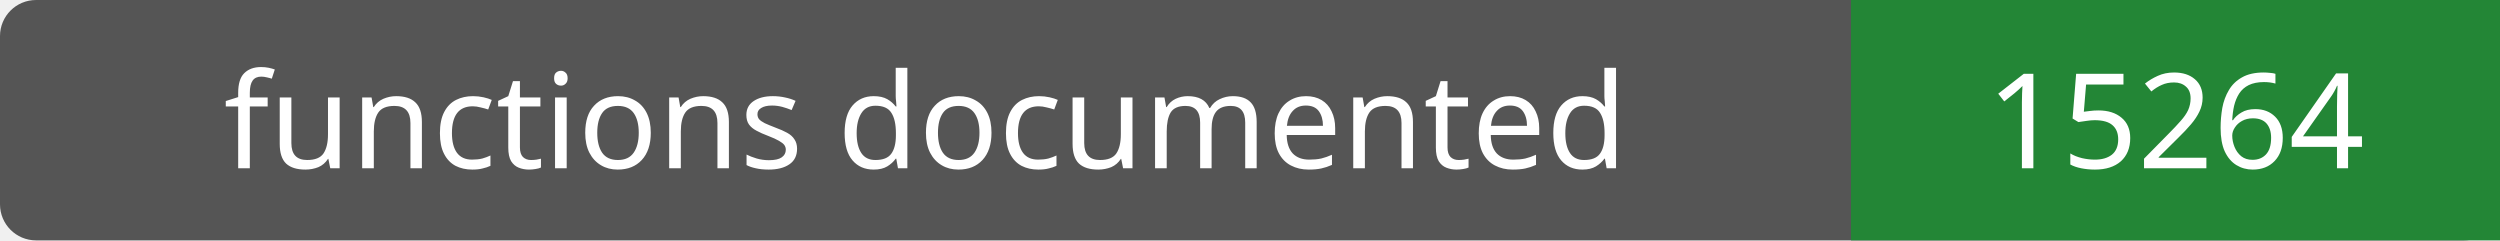
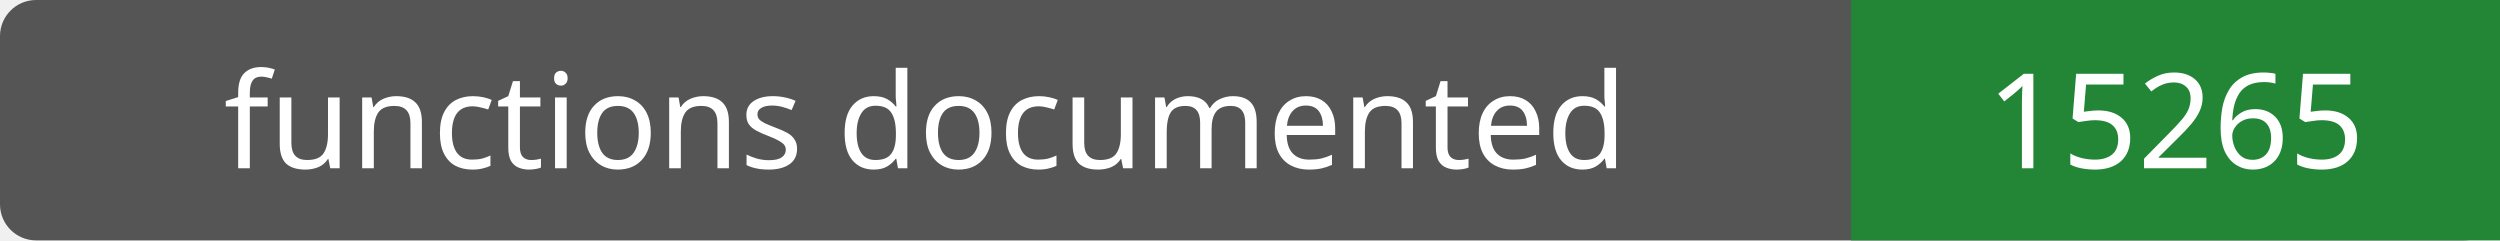
- <svg xmlns="http://www.w3.org/2000/svg" width="208" height="20" role="img" aria-label="functions documented: 15264">
+ <svg xmlns="http://www.w3.org/2000/svg" width="208" height="20" role="img" aria-label="functions documented: 15265">
  <rect width="208" height="20" rx="3" fill="#555" />
  <path fill="#238636" d="M154 0h54v20H154z" />
  <g fill="#fff" text-anchor="middle" font-family="Verdana,sans-serif" font-size="11">
    <text x="77.0" y="14">functions documented</text>
-     <text x="181.0" y="14">15264</text>
+     <text x="181.0" y="14">15265</text>
  </g>
</svg>
